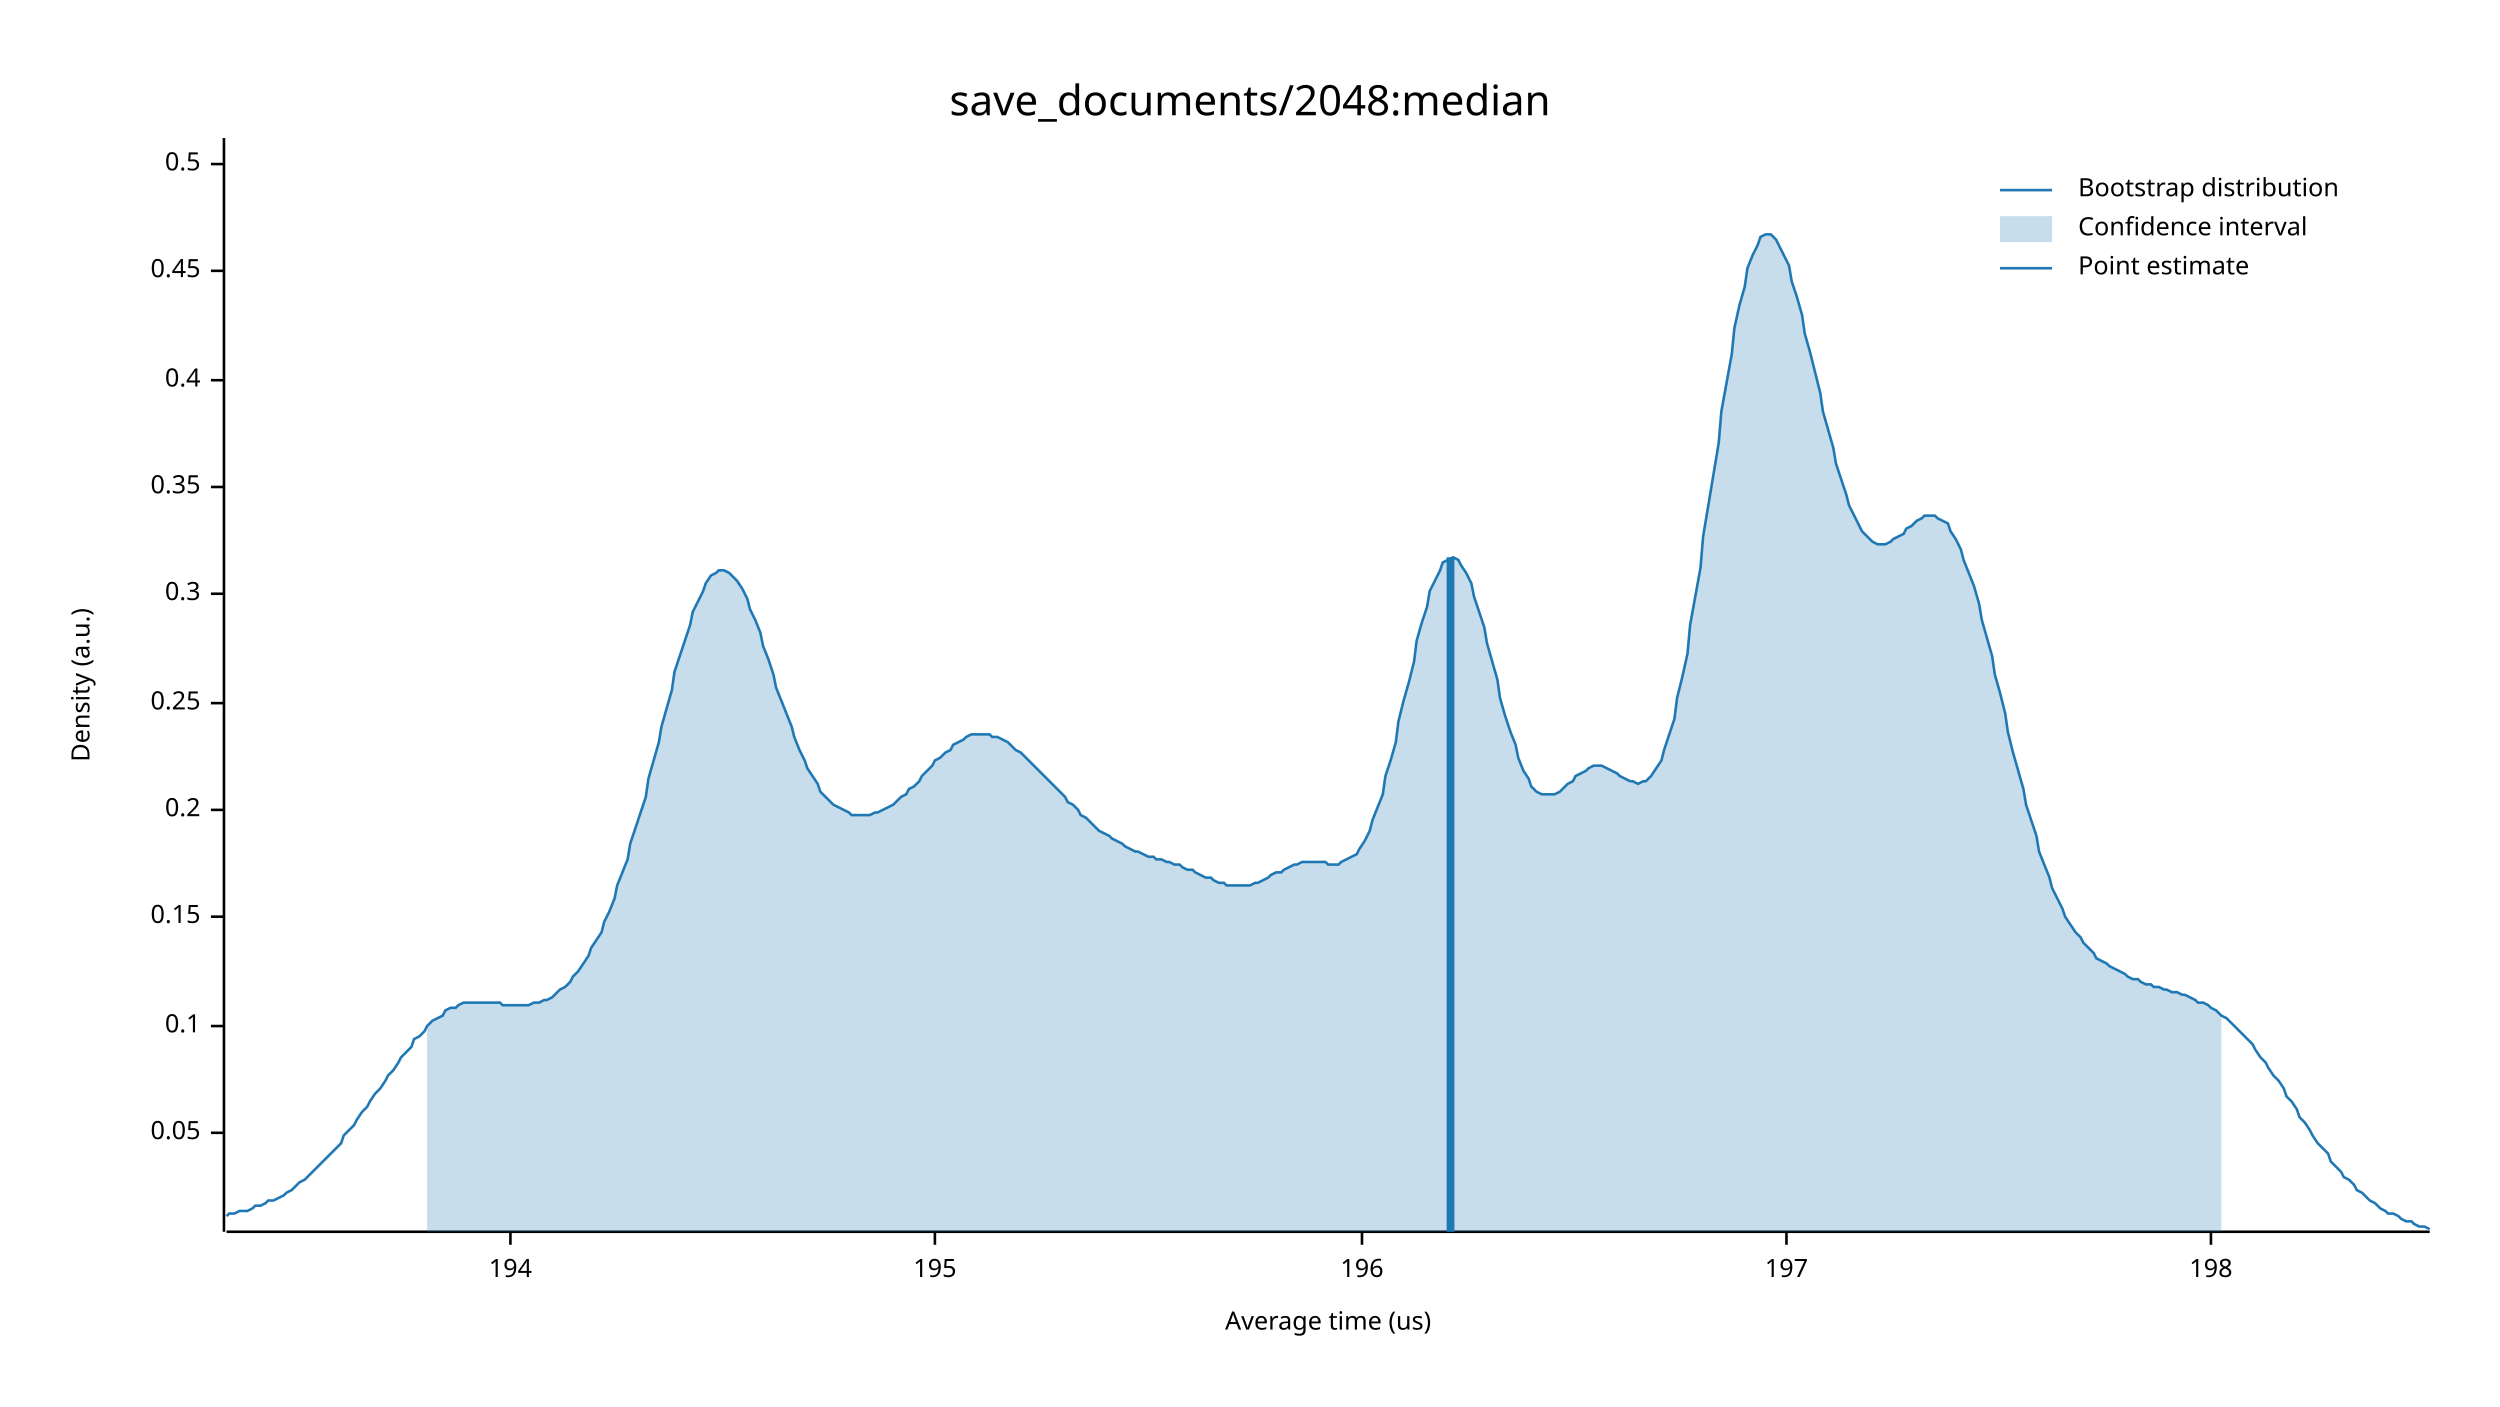
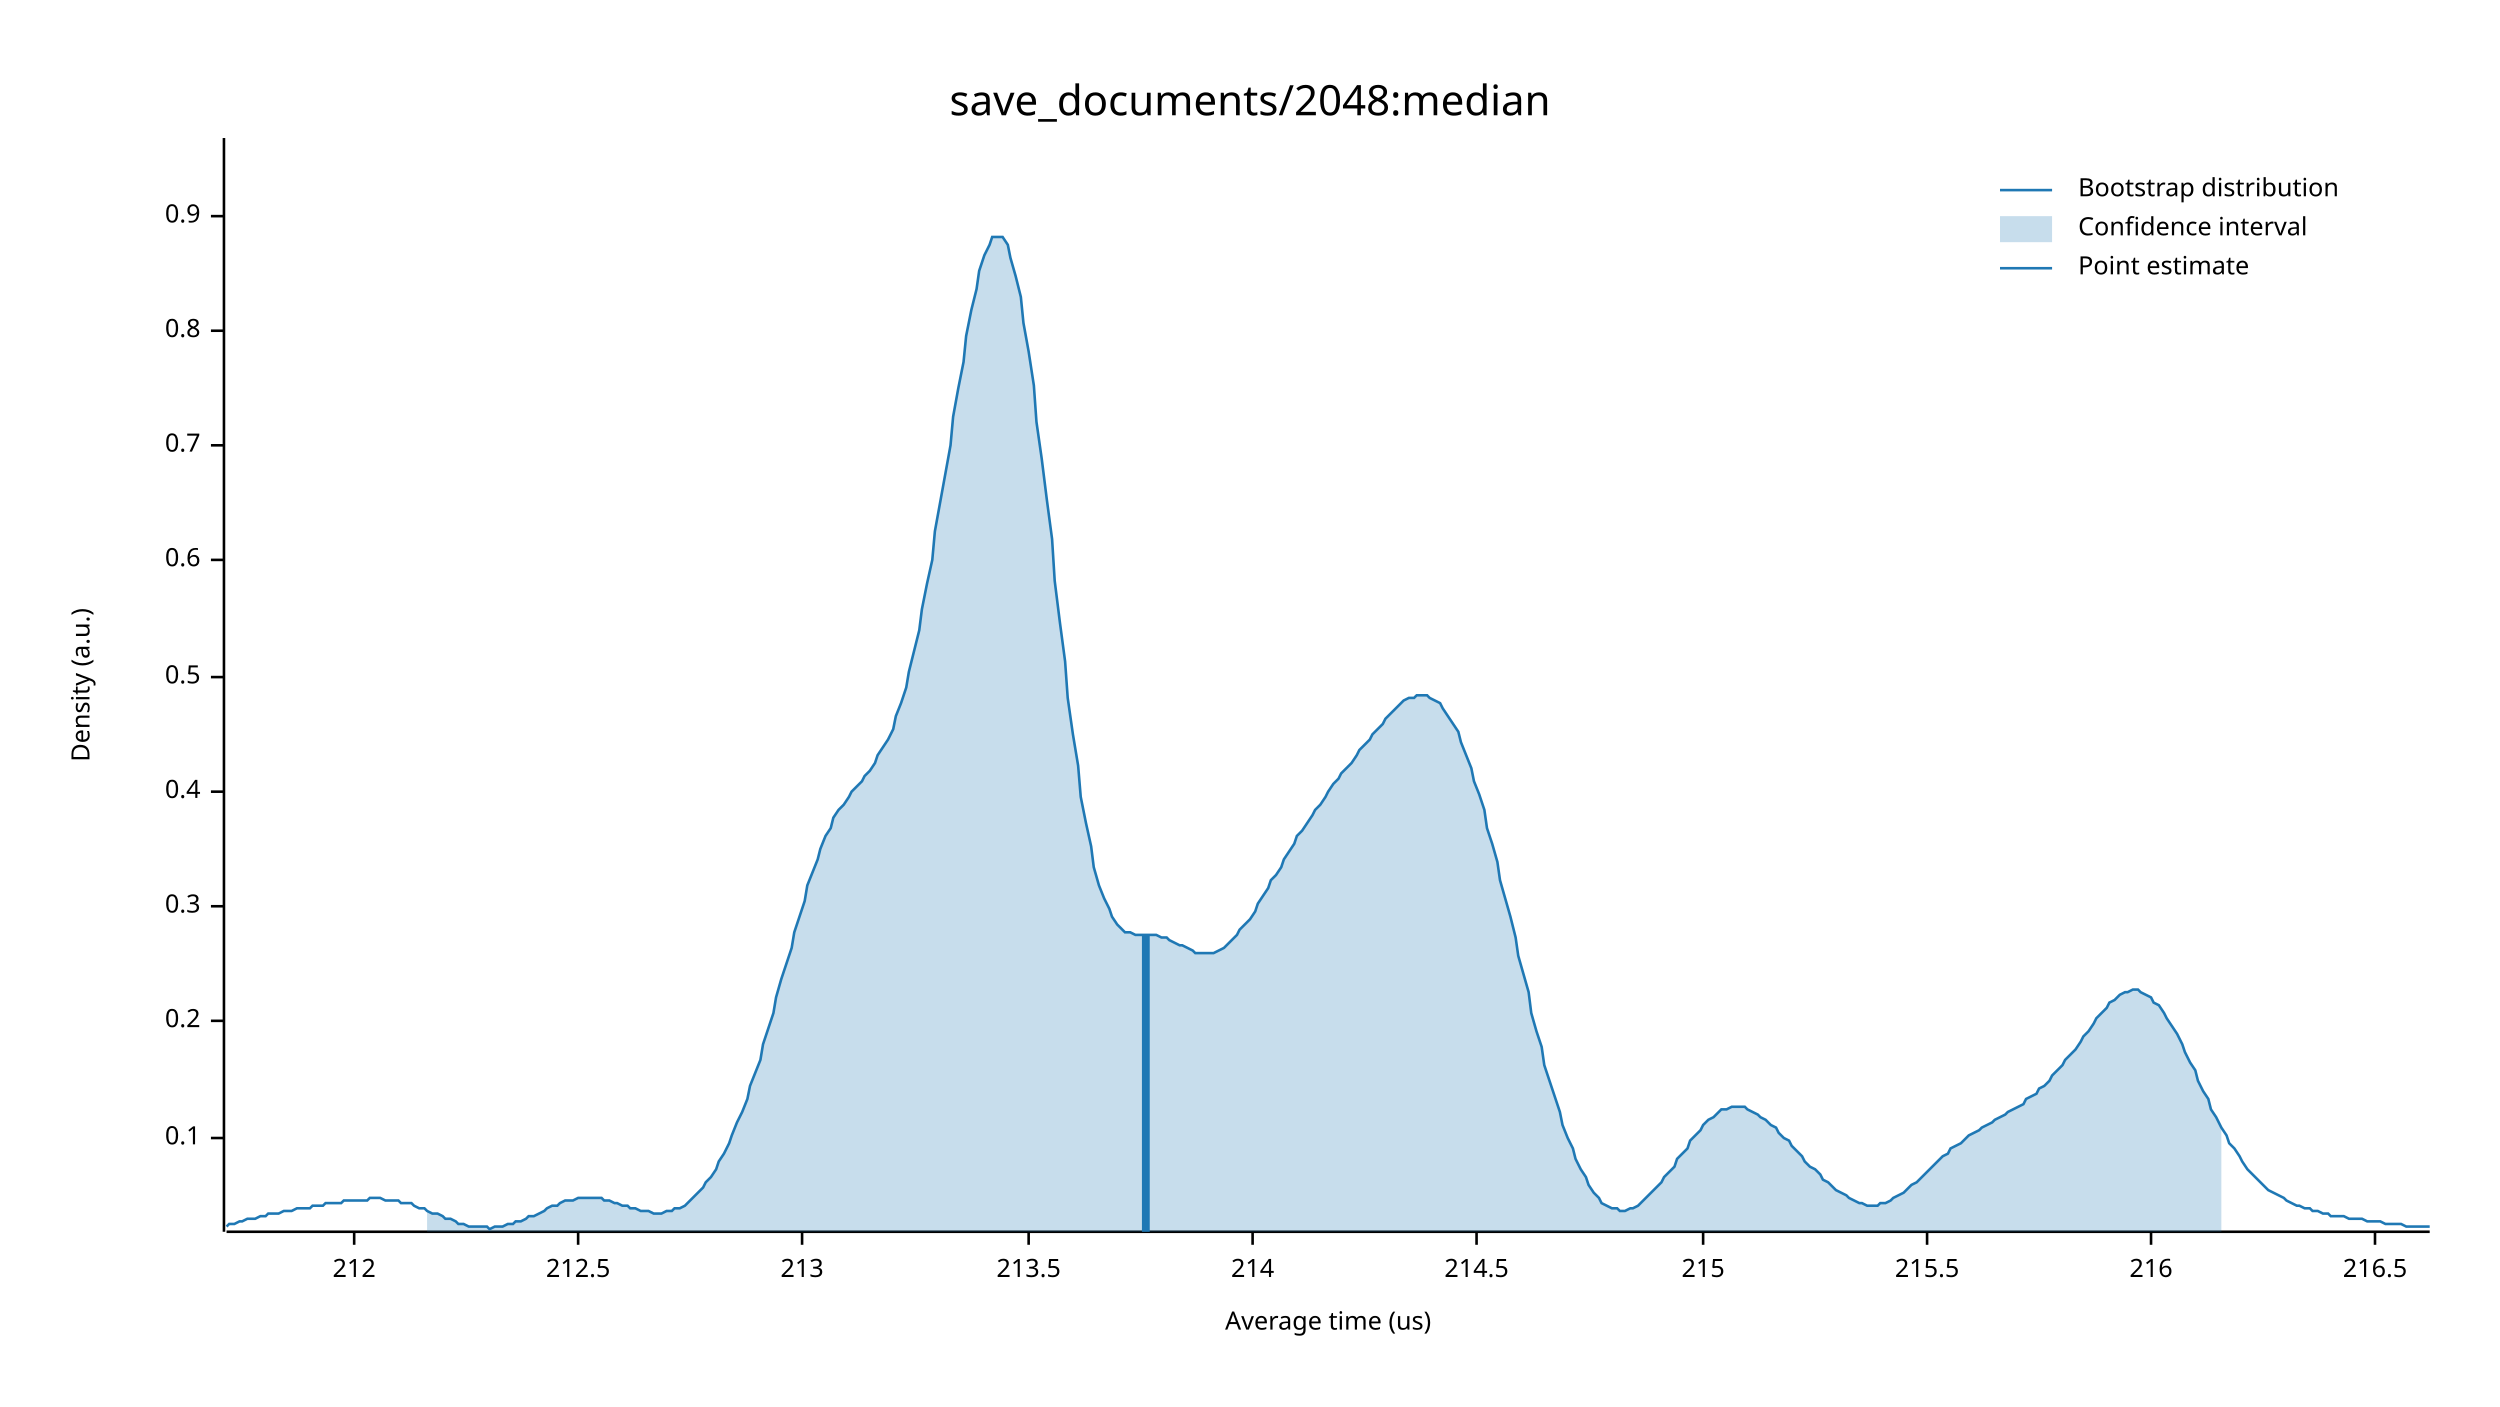
<svg xmlns="http://www.w3.org/2000/svg" width="960" height="540" viewBox="0 0 960 540">
  <text x="480" y="32" dy="0.76em" text-anchor="middle" font-family="sans-serif" font-size="16.129" opacity="1" fill="#000000">
save_documents/2048:median
</text>
  <text x="27" y="263" dy="0.76em" text-anchor="middle" font-family="sans-serif" font-size="9.677" opacity="1" fill="#000000" transform="rotate(270, 27, 263)">
Density (a.u.)
</text>
  <text x="510" y="513" dy="-0.5ex" text-anchor="middle" font-family="sans-serif" font-size="9.677" opacity="1" fill="#000000">
Average time (us)
</text>
  <polyline fill="none" opacity="1" stroke="#000000" stroke-width="1" points="86,53 86,473 " />
-   <text x="77" y="435" dy="0.5ex" text-anchor="end" font-family="sans-serif" font-size="9.677" opacity="1" fill="#000000">
- 0.05
- </text>
-   <polyline fill="none" opacity="1" stroke="#000000" stroke-width="1" points="81,435 86,435 " />
-   <text x="77" y="394" dy="0.5ex" text-anchor="end" font-family="sans-serif" font-size="9.677" opacity="1" fill="#000000">
+   <text x="77" y="437" dy="0.5ex" text-anchor="end" font-family="sans-serif" font-size="9.677" opacity="1" fill="#000000">
0.1
</text>
-   <polyline fill="none" opacity="1" stroke="#000000" stroke-width="1" points="81,394 86,394 " />
-   <text x="77" y="352" dy="0.5ex" text-anchor="end" font-family="sans-serif" font-size="9.677" opacity="1" fill="#000000">
- 0.15
- </text>
-   <polyline fill="none" opacity="1" stroke="#000000" stroke-width="1" points="81,352 86,352 " />
-   <text x="77" y="311" dy="0.5ex" text-anchor="end" font-family="sans-serif" font-size="9.677" opacity="1" fill="#000000">
+   <polyline fill="none" opacity="1" stroke="#000000" stroke-width="1" points="81,437 86,437 " />
+   <text x="77" y="392" dy="0.5ex" text-anchor="end" font-family="sans-serif" font-size="9.677" opacity="1" fill="#000000">
0.2
</text>
-   <polyline fill="none" opacity="1" stroke="#000000" stroke-width="1" points="81,311 86,311 " />
-   <text x="77" y="270" dy="0.5ex" text-anchor="end" font-family="sans-serif" font-size="9.677" opacity="1" fill="#000000">
- 0.25
- </text>
-   <polyline fill="none" opacity="1" stroke="#000000" stroke-width="1" points="81,270 86,270 " />
-   <text x="77" y="228" dy="0.5ex" text-anchor="end" font-family="sans-serif" font-size="9.677" opacity="1" fill="#000000">
+   <polyline fill="none" opacity="1" stroke="#000000" stroke-width="1" points="81,392 86,392 " />
+   <text x="77" y="348" dy="0.5ex" text-anchor="end" font-family="sans-serif" font-size="9.677" opacity="1" fill="#000000">
0.3
</text>
-   <polyline fill="none" opacity="1" stroke="#000000" stroke-width="1" points="81,228 86,228 " />
-   <text x="77" y="187" dy="0.5ex" text-anchor="end" font-family="sans-serif" font-size="9.677" opacity="1" fill="#000000">
- 0.35
- </text>
-   <polyline fill="none" opacity="1" stroke="#000000" stroke-width="1" points="81,187 86,187 " />
-   <text x="77" y="146" dy="0.5ex" text-anchor="end" font-family="sans-serif" font-size="9.677" opacity="1" fill="#000000">
+   <polyline fill="none" opacity="1" stroke="#000000" stroke-width="1" points="81,348 86,348 " />
+   <text x="77" y="304" dy="0.5ex" text-anchor="end" font-family="sans-serif" font-size="9.677" opacity="1" fill="#000000">
0.4
</text>
-   <polyline fill="none" opacity="1" stroke="#000000" stroke-width="1" points="81,146 86,146 " />
-   <text x="77" y="104" dy="0.5ex" text-anchor="end" font-family="sans-serif" font-size="9.677" opacity="1" fill="#000000">
- 0.45
- </text>
-   <polyline fill="none" opacity="1" stroke="#000000" stroke-width="1" points="81,104 86,104 " />
-   <text x="77" y="63" dy="0.5ex" text-anchor="end" font-family="sans-serif" font-size="9.677" opacity="1" fill="#000000">
+   <polyline fill="none" opacity="1" stroke="#000000" stroke-width="1" points="81,304 86,304 " />
+   <text x="77" y="260" dy="0.5ex" text-anchor="end" font-family="sans-serif" font-size="9.677" opacity="1" fill="#000000">
0.5
</text>
-   <polyline fill="none" opacity="1" stroke="#000000" stroke-width="1" points="81,63 86,63 " />
+   <polyline fill="none" opacity="1" stroke="#000000" stroke-width="1" points="81,260 86,260 " />
+   <text x="77" y="215" dy="0.5ex" text-anchor="end" font-family="sans-serif" font-size="9.677" opacity="1" fill="#000000">
+ 0.6
+ </text>
+   <polyline fill="none" opacity="1" stroke="#000000" stroke-width="1" points="81,215 86,215 " />
+   <text x="77" y="171" dy="0.5ex" text-anchor="end" font-family="sans-serif" font-size="9.677" opacity="1" fill="#000000">
+ 0.7
+ </text>
+   <polyline fill="none" opacity="1" stroke="#000000" stroke-width="1" points="81,171 86,171 " />
+   <text x="77" y="127" dy="0.5ex" text-anchor="end" font-family="sans-serif" font-size="9.677" opacity="1" fill="#000000">
+ 0.8
+ </text>
+   <polyline fill="none" opacity="1" stroke="#000000" stroke-width="1" points="81,127 86,127 " />
+   <text x="77" y="83" dy="0.5ex" text-anchor="end" font-family="sans-serif" font-size="9.677" opacity="1" fill="#000000">
+ 0.9
+ </text>
+   <polyline fill="none" opacity="1" stroke="#000000" stroke-width="1" points="81,83 86,83 " />
  <polyline fill="none" opacity="1" stroke="#000000" stroke-width="1" points="87,473 933,473 " />
-   <text x="196" y="483" dy="0.76em" text-anchor="middle" font-family="sans-serif" font-size="9.677" opacity="1" fill="#000000">
- 194
+   <text x="136" y="483" dy="0.76em" text-anchor="middle" font-family="sans-serif" font-size="9.677" opacity="1" fill="#000000">
+ 212
</text>
-   <polyline fill="none" opacity="1" stroke="#000000" stroke-width="1" points="196,473 196,478 " />
-   <text x="359" y="483" dy="0.76em" text-anchor="middle" font-family="sans-serif" font-size="9.677" opacity="1" fill="#000000">
- 195
+   <polyline fill="none" opacity="1" stroke="#000000" stroke-width="1" points="136,473 136,478 " />
+   <text x="222" y="483" dy="0.76em" text-anchor="middle" font-family="sans-serif" font-size="9.677" opacity="1" fill="#000000">
+ 212.5
</text>
-   <polyline fill="none" opacity="1" stroke="#000000" stroke-width="1" points="359,473 359,478 " />
-   <text x="523" y="483" dy="0.76em" text-anchor="middle" font-family="sans-serif" font-size="9.677" opacity="1" fill="#000000">
- 196
+   <polyline fill="none" opacity="1" stroke="#000000" stroke-width="1" points="222,473 222,478 " />
+   <text x="308" y="483" dy="0.76em" text-anchor="middle" font-family="sans-serif" font-size="9.677" opacity="1" fill="#000000">
+ 213
</text>
-   <polyline fill="none" opacity="1" stroke="#000000" stroke-width="1" points="523,473 523,478 " />
-   <text x="686" y="483" dy="0.76em" text-anchor="middle" font-family="sans-serif" font-size="9.677" opacity="1" fill="#000000">
- 197
+   <polyline fill="none" opacity="1" stroke="#000000" stroke-width="1" points="308,473 308,478 " />
+   <text x="395" y="483" dy="0.76em" text-anchor="middle" font-family="sans-serif" font-size="9.677" opacity="1" fill="#000000">
+ 213.5
</text>
-   <polyline fill="none" opacity="1" stroke="#000000" stroke-width="1" points="686,473 686,478 " />
-   <text x="849" y="483" dy="0.76em" text-anchor="middle" font-family="sans-serif" font-size="9.677" opacity="1" fill="#000000">
- 198
+   <polyline fill="none" opacity="1" stroke="#000000" stroke-width="1" points="395,473 395,478 " />
+   <text x="481" y="483" dy="0.76em" text-anchor="middle" font-family="sans-serif" font-size="9.677" opacity="1" fill="#000000">
+ 214
</text>
-   <polyline fill="none" opacity="1" stroke="#000000" stroke-width="1" points="849,473 849,478 " />
-   <polyline fill="none" opacity="1" stroke="#1F78B4" stroke-width="1" points="87,467 88,466 90,466 92,465 93,465 95,465 97,464 98,463 100,463 102,462 103,461 105,461 107,460 109,459 110,458 112,457 114,455 115,454 117,453 119,451 120,450 122,448 124,446 125,445 127,443 129,441 131,439 132,436 134,434 136,432 137,430 139,427 141,425 142,423 144,420 146,418 148,415 149,413 151,411 153,408 154,406 156,404 158,402 159,399 161,398 163,396 164,394 166,392 168,391 170,390 171,388 173,387 175,387 176,386 178,385 180,385 181,385 183,385 185,385 187,385 188,385 190,385 192,385 193,386 195,386 197,386 198,386 200,386 202,386 203,386 205,385 207,385 209,384 210,384 212,383 214,381 215,380 217,379 219,377 220,375 222,373 224,370 226,367 227,364 229,361 231,358 232,354 234,350 236,345 237,340 239,335 241,330 242,324 244,318 246,312 248,306 249,299 251,292 253,285 254,279 256,272 258,265 259,258 261,252 263,246 265,240 266,235 268,231 270,227 271,224 273,221 275,220 276,219 278,219 280,220 281,221 283,223 285,226 287,230 288,234 290,238 292,243 293,248 295,253 297,259 298,264 300,269 302,274 304,279 305,283 307,288 309,292 310,295 312,298 314,301 315,304 317,306 319,308 320,309 322,310 324,311 326,312 327,313 329,313 331,313 332,313 334,313 336,312 337,312 339,311 341,310 343,309 344,308 346,306 348,305 349,303 351,302 353,300 354,298 356,296 358,294 359,292 361,291 363,289 365,288 366,286 368,285 370,284 371,283 373,282 375,282 376,282 378,282 380,282 381,283 383,283 385,284 387,285 388,286 390,288 392,289 393,290 395,292 397,294 398,295 400,297 402,299 404,301 405,302 407,304 409,306 410,308 412,309 414,311 415,313 417,314 419,316 420,317 422,319 424,320 426,321 427,322 429,323 431,324 432,325 434,326 436,327 437,327 439,328 441,329 443,329 444,330 446,330 448,331 449,331 451,332 453,332 454,333 456,334 458,334 459,335 461,336 463,337 465,337 466,338 468,339 470,339 471,340 473,340 475,340 476,340 478,340 480,340 482,339 483,339 485,338 487,337 488,336 490,335 492,335 493,334 495,333 497,332 498,332 500,331 502,331 504,331 505,331 507,331 509,331 510,332 512,332 514,332 515,331 517,330 519,329 521,328 522,326 524,323 526,319 527,315 529,310 531,305 532,298 534,292 536,285 537,277 539,269 541,262 543,254 544,246 546,239 548,233 549,227 551,223 553,219 554,216 556,215 558,214 560,215 561,217 563,220 565,224 566,229 568,235 570,241 571,247 573,254 575,261 576,268 578,275 580,281 582,286 583,291 585,296 587,299 588,302 590,304 592,305 593,305 595,305 597,305 599,304 600,303 602,301 604,300 605,298 607,297 609,296 610,295 612,294 614,294 615,294 617,295 619,296 621,297 622,298 624,299 626,300 627,300 629,301 631,300 632,300 634,298 636,295 638,292 639,288 641,282 643,276 644,268 646,260 648,251 649,240 651,229 653,218 654,206 656,194 658,182 660,170 661,158 663,147 665,136 666,126 668,117 670,110 671,103 673,98 675,94 676,91 678,90 680,90 682,92 683,94 685,98 687,102 688,108 690,114 692,121 693,128 695,135 697,143 699,151 700,158 702,165 704,172 705,178 707,184 709,190 710,194 712,198 714,202 715,204 717,206 719,208 721,209 722,209 724,209 726,208 727,207 729,206 731,205 732,203 734,202 736,200 738,199 739,198 741,198 743,198 744,199 746,200 748,201 749,204 751,207 753,211 754,215 756,220 758,225 760,232 761,238 763,245 765,252 766,259 768,266 770,274 771,281 773,289 775,296 777,303 778,309 780,315 782,321 783,327 785,332 787,337 788,341 790,345 792,349 793,352 795,355 797,358 799,360 800,362 802,364 804,366 805,368 807,369 809,370 810,371 812,372 814,373 816,374 817,375 819,376 821,376 822,377 824,378 826,378 827,379 829,379 831,380 832,380 834,381 836,381 838,382 839,382 841,383 843,384 844,385 846,385 848,386 849,387 851,388 853,390 855,391 856,392 858,394 860,396 861,397 863,399 865,401 866,403 868,406 870,408 871,410 873,413 875,415 877,418 878,421 880,423 882,426 883,429 885,431 887,434 888,436 890,439 892,441 894,443 895,446 897,448 899,450 900,452 902,453 904,455 905,457 907,458 909,460 910,461 912,462 914,464 916,465 917,466 919,466 921,467 922,468 924,469 926,469 927,470 929,471 931,471 933,472 " />
-   <polygon opacity="0.25" fill="#1F78B4" points="164,394 166,392 168,391 170,390 171,388 173,387 175,387 176,386 178,385 180,385 181,385 183,385 185,385 187,385 188,385 190,385 192,385 193,386 195,386 197,386 198,386 200,386 202,386 203,386 205,385 207,385 209,384 210,384 212,383 214,381 215,380 217,379 219,377 220,375 222,373 224,370 226,367 227,364 229,361 231,358 232,354 234,350 236,345 237,340 239,335 241,330 242,324 244,318 246,312 248,306 249,299 251,292 253,285 254,279 256,272 258,265 259,258 261,252 263,246 265,240 266,235 268,231 270,227 271,224 273,221 275,220 276,219 278,219 280,220 281,221 283,223 285,226 287,230 288,234 290,238 292,243 293,248 295,253 297,259 298,264 300,269 302,274 304,279 305,283 307,288 309,292 310,295 312,298 314,301 315,304 317,306 319,308 320,309 322,310 324,311 326,312 327,313 329,313 331,313 332,313 334,313 336,312 337,312 339,311 341,310 343,309 344,308 346,306 348,305 349,303 351,302 353,300 354,298 356,296 358,294 359,292 361,291 363,289 365,288 366,286 368,285 370,284 371,283 373,282 375,282 376,282 378,282 380,282 381,283 383,283 385,284 387,285 388,286 390,288 392,289 393,290 395,292 397,294 398,295 400,297 402,299 404,301 405,302 407,304 409,306 410,308 412,309 414,311 415,313 417,314 419,316 420,317 422,319 424,320 426,321 427,322 429,323 431,324 432,325 434,326 436,327 437,327 439,328 441,329 443,329 444,330 446,330 448,331 449,331 451,332 453,332 454,333 456,334 458,334 459,335 461,336 463,337 465,337 466,338 468,339 470,339 471,340 473,340 475,340 476,340 478,340 480,340 482,339 483,339 485,338 487,337 488,336 490,335 492,335 493,334 495,333 497,332 498,332 500,331 502,331 504,331 505,331 507,331 509,331 510,332 512,332 514,332 515,331 517,330 519,329 521,328 522,326 524,323 526,319 527,315 529,310 531,305 532,298 534,292 536,285 537,277 539,269 541,262 543,254 544,246 546,239 548,233 549,227 551,223 553,219 554,216 556,215 558,214 560,215 561,217 563,220 565,224 566,229 568,235 570,241 571,247 573,254 575,261 576,268 578,275 580,281 582,286 583,291 585,296 587,299 588,302 590,304 592,305 593,305 595,305 597,305 599,304 600,303 602,301 604,300 605,298 607,297 609,296 610,295 612,294 614,294 615,294 617,295 619,296 621,297 622,298 624,299 626,300 627,300 629,301 631,300 632,300 634,298 636,295 638,292 639,288 641,282 643,276 644,268 646,260 648,251 649,240 651,229 653,218 654,206 656,194 658,182 660,170 661,158 663,147 665,136 666,126 668,117 670,110 671,103 673,98 675,94 676,91 678,90 680,90 682,92 683,94 685,98 687,102 688,108 690,114 692,121 693,128 695,135 697,143 699,151 700,158 702,165 704,172 705,178 707,184 709,190 710,194 712,198 714,202 715,204 717,206 719,208 721,209 722,209 724,209 726,208 727,207 729,206 731,205 732,203 734,202 736,200 738,199 739,198 741,198 743,198 744,199 746,200 748,201 749,204 751,207 753,211 754,215 756,220 758,225 760,232 761,238 763,245 765,252 766,259 768,266 770,274 771,281 773,289 775,296 777,303 778,309 780,315 782,321 783,327 785,332 787,337 788,341 790,345 792,349 793,352 795,355 797,358 799,360 800,362 802,364 804,366 805,368 807,369 809,370 810,371 812,372 814,373 816,374 817,375 819,376 821,376 822,377 824,378 826,378 827,379 829,379 831,380 832,380 834,381 836,381 838,382 839,382 841,383 843,384 844,385 846,385 848,386 849,387 851,388 853,390 853,473 164,473 " />
-   <polyline fill="none" opacity="1" stroke="#1F78B4" stroke-width="3" points="557,473 557,214 " />
+   <polyline fill="none" opacity="1" stroke="#000000" stroke-width="1" points="481,473 481,478 " />
+   <text x="567" y="483" dy="0.76em" text-anchor="middle" font-family="sans-serif" font-size="9.677" opacity="1" fill="#000000">
+ 214.5
+ </text>
+   <polyline fill="none" opacity="1" stroke="#000000" stroke-width="1" points="567,473 567,478 " />
+   <text x="654" y="483" dy="0.76em" text-anchor="middle" font-family="sans-serif" font-size="9.677" opacity="1" fill="#000000">
+ 215
+ </text>
+   <polyline fill="none" opacity="1" stroke="#000000" stroke-width="1" points="654,473 654,478 " />
+   <text x="740" y="483" dy="0.76em" text-anchor="middle" font-family="sans-serif" font-size="9.677" opacity="1" fill="#000000">
+ 215.5
+ </text>
+   <polyline fill="none" opacity="1" stroke="#000000" stroke-width="1" points="740,473 740,478 " />
+   <text x="826" y="483" dy="0.76em" text-anchor="middle" font-family="sans-serif" font-size="9.677" opacity="1" fill="#000000">
+ 216
+ </text>
+   <polyline fill="none" opacity="1" stroke="#000000" stroke-width="1" points="826,473 826,478 " />
+   <text x="912" y="483" dy="0.76em" text-anchor="middle" font-family="sans-serif" font-size="9.677" opacity="1" fill="#000000">
+ 216.5
+ </text>
+   <polyline fill="none" opacity="1" stroke="#000000" stroke-width="1" points="912,473 912,478 " />
+   <polyline fill="none" opacity="1" stroke="#1F78B4" stroke-width="1" points="87,471 88,470 90,470 92,469 93,469 95,468 97,468 98,468 100,467 102,467 103,466 105,466 107,466 109,465 110,465 112,465 114,464 115,464 117,464 119,464 120,463 122,463 124,463 125,462 127,462 129,462 131,462 132,461 134,461 136,461 137,461 139,461 141,461 142,460 144,460 146,460 148,461 149,461 151,461 153,461 154,462 156,462 158,462 159,463 161,464 163,464 164,465 166,466 168,466 170,467 171,468 173,468 175,469 176,470 178,470 180,471 181,471 183,471 185,471 187,471 188,472 190,471 192,471 193,471 195,470 197,470 198,469 200,469 202,468 203,467 205,467 207,466 209,465 210,464 212,463 214,463 215,462 217,461 219,461 220,461 222,460 224,460 226,460 227,460 229,460 231,460 232,461 234,461 236,462 237,462 239,463 241,463 242,464 244,464 246,465 248,465 249,465 251,466 253,466 254,466 256,465 258,465 259,464 261,464 263,463 265,461 266,460 268,458 270,456 271,454 273,452 275,449 276,446 278,443 280,439 281,436 283,431 285,427 287,422 288,417 290,412 292,407 293,401 295,395 297,389 298,383 300,376 302,370 304,364 305,358 307,352 309,346 310,340 312,335 314,330 315,326 317,321 319,318 320,314 322,311 324,309 326,306 327,304 329,302 331,300 332,298 334,296 336,293 337,290 339,287 341,284 343,280 344,275 346,270 348,264 349,258 351,250 353,242 354,234 356,224 358,215 359,204 361,193 363,182 365,171 366,160 368,149 370,139 371,129 373,119 375,111 376,104 378,98 380,94 381,91 383,91 385,91 387,94 388,99 390,106 392,114 393,124 395,135 397,148 398,162 400,176 402,192 404,207 405,223 407,239 409,254 410,268 412,282 414,294 415,306 417,316 419,325 420,333 422,340 424,345 426,349 427,352 429,355 431,357 432,358 434,358 436,359 437,359 439,359 441,359 443,359 444,359 446,360 448,360 449,361 451,362 453,363 454,363 456,364 458,365 459,366 461,366 463,366 465,366 466,366 468,365 470,364 471,363 473,361 475,359 476,357 478,355 480,353 482,350 483,347 485,344 487,341 488,338 490,336 492,333 493,330 495,327 497,324 498,321 500,319 502,316 504,313 505,311 507,309 509,306 510,304 512,301 514,299 515,297 517,295 519,293 521,290 522,288 524,286 526,284 527,282 529,280 531,278 532,276 534,274 536,272 537,271 539,269 541,268 543,268 544,267 546,267 548,267 549,268 551,269 553,270 554,272 556,275 558,278 560,281 561,285 563,290 565,295 566,300 568,305 570,311 571,318 573,324 575,331 576,338 578,345 580,352 582,360 583,367 585,374 587,381 588,389 590,396 592,402 593,409 595,415 597,421 599,427 600,432 602,437 604,441 605,445 607,449 609,452 610,455 612,458 614,460 615,462 617,463 619,464 621,464 622,465 624,465 626,464 627,464 629,463 631,461 632,460 634,458 636,456 638,454 639,452 641,450 643,448 644,445 646,443 648,441 649,438 651,436 653,434 654,432 656,430 658,429 660,427 661,426 663,426 665,425 666,425 668,425 670,425 671,426 673,427 675,428 676,429 678,430 680,432 682,433 683,435 685,437 687,438 688,440 690,442 692,444 693,446 695,448 697,449 699,451 700,453 702,454 704,456 705,457 707,458 709,459 710,460 712,461 714,462 715,462 717,463 719,463 721,463 722,462 724,462 726,461 727,460 729,459 731,458 732,457 734,455 736,454 738,452 739,451 741,449 743,447 744,446 746,444 748,443 749,441 751,440 753,439 754,438 756,436 758,435 760,434 761,433 763,432 765,431 766,430 768,429 770,428 771,427 773,426 775,425 777,424 778,422 780,421 782,420 783,418 785,417 787,415 788,413 790,411 792,409 793,407 795,405 797,403 799,400 800,398 802,396 804,393 805,391 807,389 809,387 810,385 812,384 814,382 816,381 817,381 819,380 821,380 822,381 824,382 826,383 827,385 829,386 831,389 832,391 834,394 836,397 838,401 839,404 841,408 843,411 844,415 846,419 848,422 849,426 851,429 853,433 855,436 856,439 858,441 860,444 861,446 863,449 865,451 866,452 868,454 870,456 871,457 873,458 875,459 877,460 878,461 880,462 882,463 883,463 885,464 887,464 888,465 890,465 892,466 894,466 895,467 897,467 899,467 900,467 902,468 904,468 905,468 907,468 909,469 910,469 912,469 914,469 916,470 917,470 919,470 921,470 922,470 924,471 926,471 927,471 929,471 931,471 933,471 " />
+   <polygon opacity="0.25" fill="#1F78B4" points="164,465 166,466 168,466 170,467 171,468 173,468 175,469 176,470 178,470 180,471 181,471 183,471 185,471 187,471 188,472 190,471 192,471 193,471 195,470 197,470 198,469 200,469 202,468 203,467 205,467 207,466 209,465 210,464 212,463 214,463 215,462 217,461 219,461 220,461 222,460 224,460 226,460 227,460 229,460 231,460 232,461 234,461 236,462 237,462 239,463 241,463 242,464 244,464 246,465 248,465 249,465 251,466 253,466 254,466 256,465 258,465 259,464 261,464 263,463 265,461 266,460 268,458 270,456 271,454 273,452 275,449 276,446 278,443 280,439 281,436 283,431 285,427 287,422 288,417 290,412 292,407 293,401 295,395 297,389 298,383 300,376 302,370 304,364 305,358 307,352 309,346 310,340 312,335 314,330 315,326 317,321 319,318 320,314 322,311 324,309 326,306 327,304 329,302 331,300 332,298 334,296 336,293 337,290 339,287 341,284 343,280 344,275 346,270 348,264 349,258 351,250 353,242 354,234 356,224 358,215 359,204 361,193 363,182 365,171 366,160 368,149 370,139 371,129 373,119 375,111 376,104 378,98 380,94 381,91 383,91 385,91 387,94 388,99 390,106 392,114 393,124 395,135 397,148 398,162 400,176 402,192 404,207 405,223 407,239 409,254 410,268 412,282 414,294 415,306 417,316 419,325 420,333 422,340 424,345 426,349 427,352 429,355 431,357 432,358 434,358 436,359 437,359 439,359 441,359 443,359 444,359 446,360 448,360 449,361 451,362 453,363 454,363 456,364 458,365 459,366 461,366 463,366 465,366 466,366 468,365 470,364 471,363 473,361 475,359 476,357 478,355 480,353 482,350 483,347 485,344 487,341 488,338 490,336 492,333 493,330 495,327 497,324 498,321 500,319 502,316 504,313 505,311 507,309 509,306 510,304 512,301 514,299 515,297 517,295 519,293 521,290 522,288 524,286 526,284 527,282 529,280 531,278 532,276 534,274 536,272 537,271 539,269 541,268 543,268 544,267 546,267 548,267 549,268 551,269 553,270 554,272 556,275 558,278 560,281 561,285 563,290 565,295 566,300 568,305 570,311 571,318 573,324 575,331 576,338 578,345 580,352 582,360 583,367 585,374 587,381 588,389 590,396 592,402 593,409 595,415 597,421 599,427 600,432 602,437 604,441 605,445 607,449 609,452 610,455 612,458 614,460 615,462 617,463 619,464 621,464 622,465 624,465 626,464 627,464 629,463 631,461 632,460 634,458 636,456 638,454 639,452 641,450 643,448 644,445 646,443 648,441 649,438 651,436 653,434 654,432 656,430 658,429 660,427 661,426 663,426 665,425 666,425 668,425 670,425 671,426 673,427 675,428 676,429 678,430 680,432 682,433 683,435 685,437 687,438 688,440 690,442 692,444 693,446 695,448 697,449 699,451 700,453 702,454 704,456 705,457 707,458 709,459 710,460 712,461 714,462 715,462 717,463 719,463 721,463 722,462 724,462 726,461 727,460 729,459 731,458 732,457 734,455 736,454 738,452 739,451 741,449 743,447 744,446 746,444 748,443 749,441 751,440 753,439 754,438 756,436 758,435 760,434 761,433 763,432 765,431 766,430 768,429 770,428 771,427 773,426 775,425 777,424 778,422 780,421 782,420 783,418 785,417 787,415 788,413 790,411 792,409 793,407 795,405 797,403 799,400 800,398 802,396 804,393 805,391 807,389 809,387 810,385 812,384 814,382 816,381 817,381 819,380 821,380 822,381 824,382 826,383 827,385 829,386 831,389 832,391 834,394 836,397 838,401 839,404 841,408 843,411 844,415 846,419 848,422 849,426 851,429 853,433 853,473 164,473 " />
+   <polyline fill="none" opacity="1" stroke="#1F78B4" stroke-width="3" points="440,473 440,359 " />
  <text x="798" y="68" dy="0.76em" text-anchor="start" font-family="sans-serif" font-size="9.677" opacity="1" fill="#000000">
Bootstrap distribution
</text>
  <text x="798" y="83" dy="0.76em" text-anchor="start" font-family="sans-serif" font-size="9.677" opacity="1" fill="#000000">
Confidence interval
</text>
  <text x="798" y="98" dy="0.76em" text-anchor="start" font-family="sans-serif" font-size="9.677" opacity="1" fill="#000000">
Point estimate
</text>
  <polyline fill="none" opacity="1" stroke="#1F78B4" stroke-width="1" points="768,73 788,73 " />
  <rect x="768" y="83" width="20" height="10" opacity="0.25" fill="#1F78B4" stroke="none" />
  <polyline fill="none" opacity="1" stroke="#1F78B4" stroke-width="1" points="768,103 788,103 " />
</svg>
